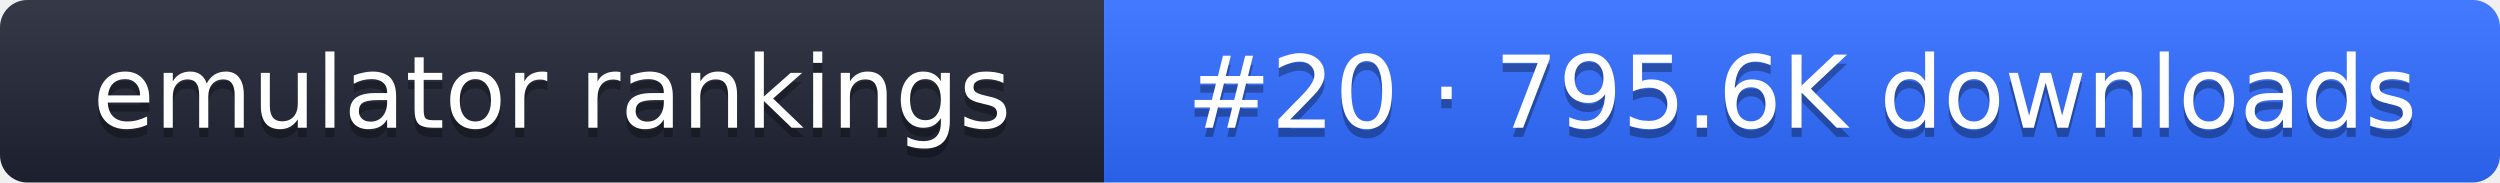
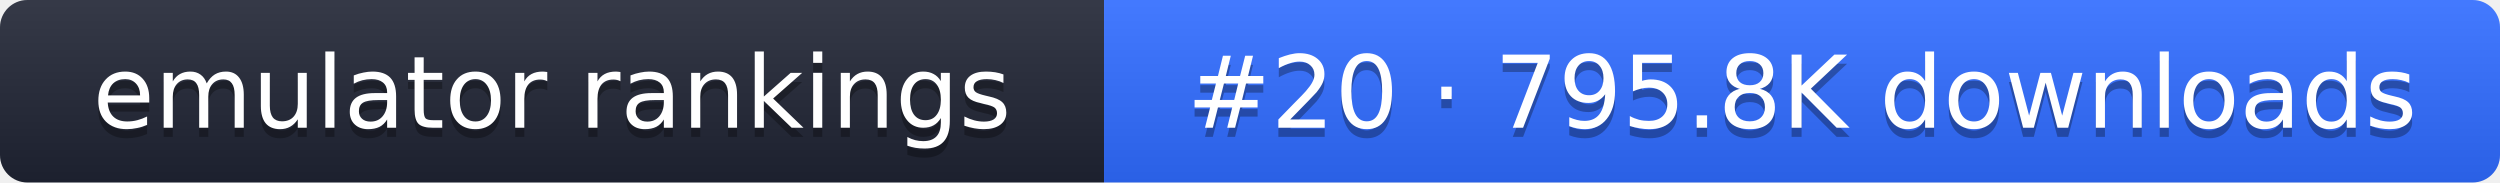
- <svg xmlns="http://www.w3.org/2000/svg" width="274" height="20" role="img" aria-label="emulator rankings: #20 · 795.6K downloads">
+ <svg xmlns="http://www.w3.org/2000/svg" width="274" height="20" role="img" aria-label="emulator rankings: #20 · 795.8K downloads">
  <linearGradient id="g" x2="0" y2="100%">
    <stop offset="0" stop-color="#fff" stop-opacity=".1" />
    <stop offset="1" stop-opacity=".1" />
  </linearGradient>
  <clipPath id="r">
    <rect width="274" height="20" rx="3" fill="#fff" />
  </clipPath>
  <g clip-path="url(#r)">
    <rect width="121" height="20" fill="#1f2433" />
    <rect x="121" width="153" height="20" fill="#2f6bff" />
    <rect width="274" height="20" fill="url(#g)" />
  </g>
  <g fill="#fff" text-anchor="middle" font-family="Verdana,DejaVu Sans,sans-serif" font-size="11">
    <text x="60.5" y="15" fill="#010101" fill-opacity=".3">emulator rankings</text>
    <text x="60.5" y="14">emulator rankings</text>
-     <text x="197.5" y="15" fill="#010101" fill-opacity=".3">#20 · 795.6K downloads</text>
-     <text x="197.5" y="14">#20 · 795.6K downloads</text>
+     <text x="197.5" y="15" fill="#010101" fill-opacity=".3">#20 · 795.8K downloads</text>
+     <text x="197.5" y="14">#20 · 795.8K downloads</text>
  </g>
</svg>
